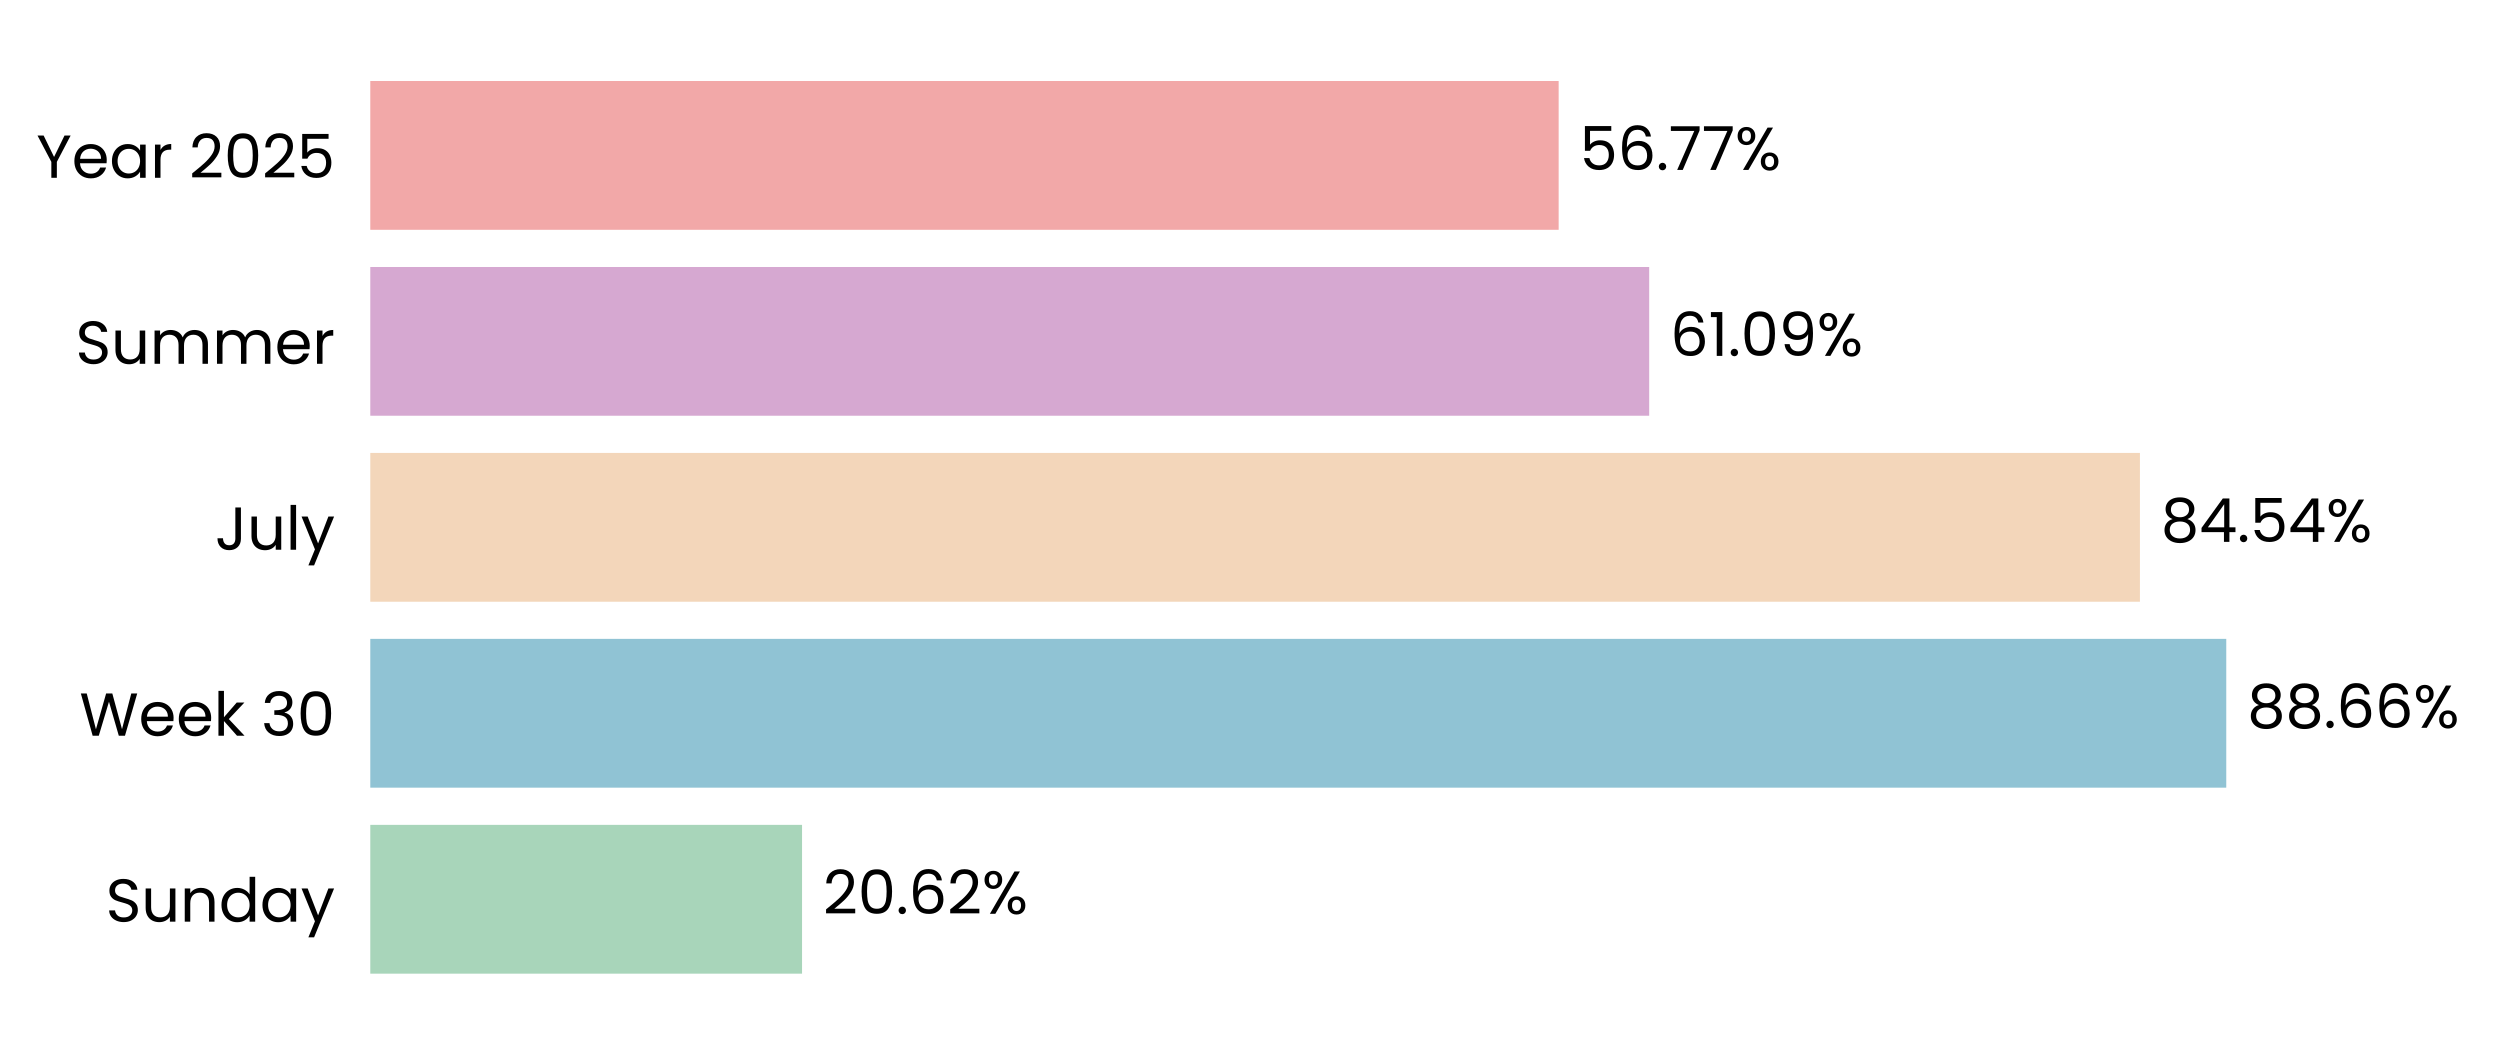
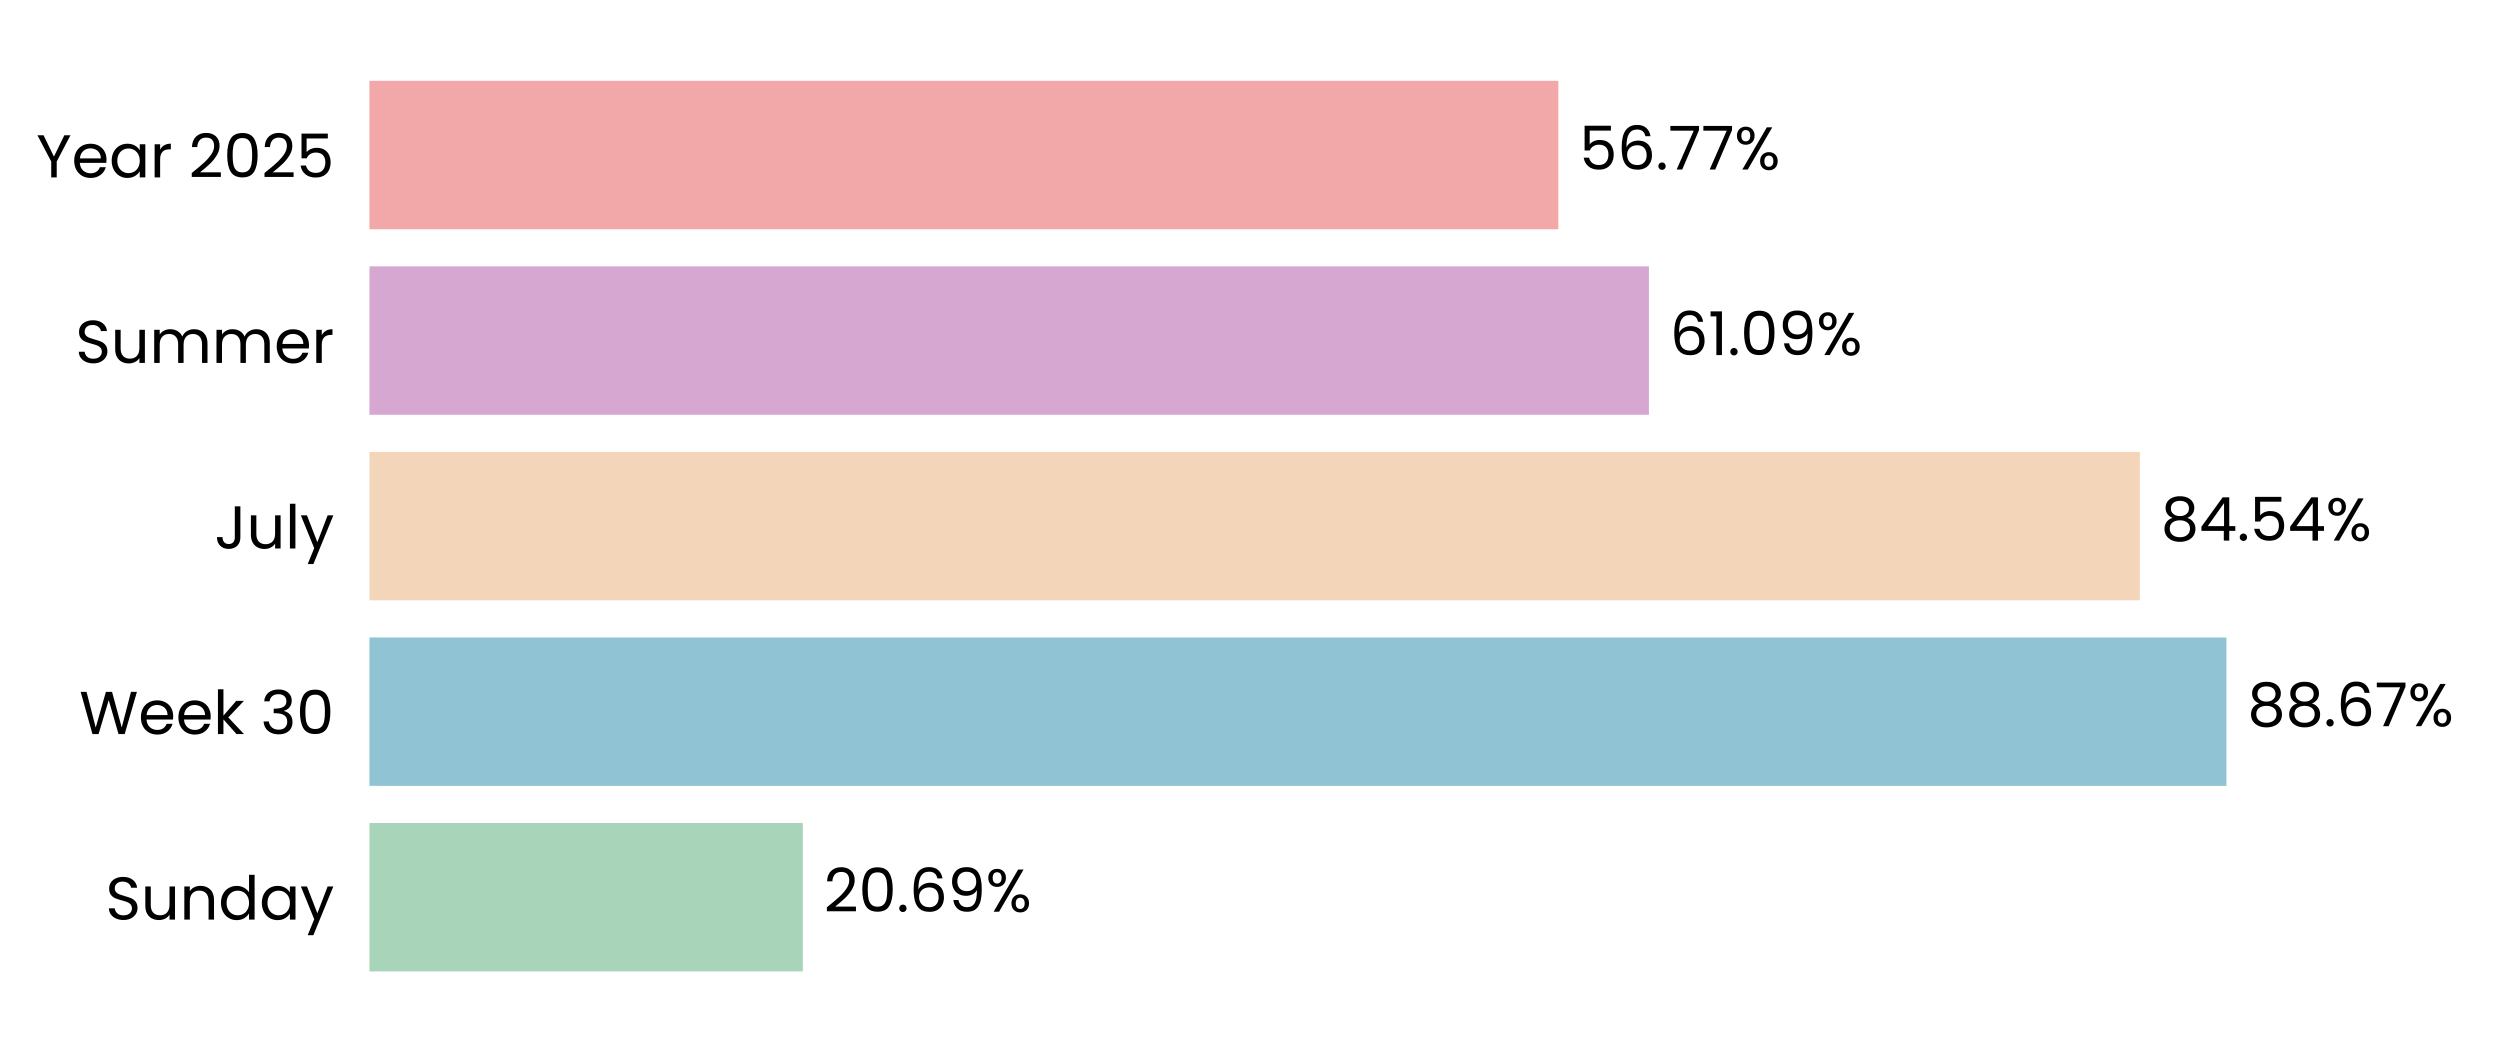
- <svg xmlns="http://www.w3.org/2000/svg" xmlns:xlink="http://www.w3.org/1999/xlink" width="494.957pt" height="208.8pt" viewBox="0 0 494.957 208.8" version="1.1">
+ <svg xmlns="http://www.w3.org/2000/svg" xmlns:xlink="http://www.w3.org/1999/xlink" width="496.088pt" height="208.8pt" viewBox="0 0 496.088 208.8" version="1.1">
  <defs>
    <style type="text/css">*{stroke-linejoin: round; stroke-linecap: butt}</style>
  </defs>
  <g id="figure_1">
    <g id="patch_1">
-       <path d="M 0 208.8  L 494.957 208.8  L 494.957 0  L 0 0  L 0 208.8  z " style="fill: none" />
+       <path d="M 0 208.8  L 496.088 208.8  L 496.088 0  L 0 0  L 0 208.8  z " style="fill: none" />
    </g>
    <g id="axes_1">
      <g id="patch_2">
-         <path d="M 73.311 201.6  L 487.757 201.6  L 487.757 7.2  L 73.311 7.2  L 73.311 201.6  z " style="fill: none" />
+         <path d="M 73.311 201.6  L 488.888 201.6  L 488.888 7.2  L 73.311 7.2  L 73.311 201.6  z " style="fill: none" />
      </g>
      <g id="patch_3">
-         <path d="M 73.311 192.764  L 158.791 192.764  L 158.791 163.309  L 73.311 163.309  z " clip-path="url(#p0cd7fe12fe)" style="fill: #a8d5ba" />
+         <path d="M 73.311 192.764  L 159.312 192.764  L 159.312 163.309  L 73.311 163.309  z " clip-path="url(#p9fbcbdd514)" style="fill: #a8d5ba" />
      </g>
      <g id="patch_4">
-         <path d="M 73.311 155.945  L 440.761 155.945  L 440.761 126.491  L 73.311 126.491  z " clip-path="url(#p0cd7fe12fe)" style="fill: #90c3d4" />
+         <path d="M 73.311 155.945  L 441.806 155.945  L 441.806 126.491  L 73.311 126.491  z " clip-path="url(#p9fbcbdd514)" style="fill: #90c3d4" />
      </g>
      <g id="patch_5">
-         <path d="M 73.311 119.127  L 423.668 119.127  L 423.668 89.673  L 73.311 89.673  z " clip-path="url(#p0cd7fe12fe)" style="fill: #f3d6ba" />
+         <path d="M 73.311 119.127  L 424.634 119.127  L 424.634 89.673  L 73.311 89.673  z " clip-path="url(#p9fbcbdd514)" style="fill: #f3d6ba" />
      </g>
      <g id="patch_6">
-         <path d="M 73.311 82.309  L 326.511 82.309  L 326.511 52.855  L 73.311 52.855  z " clip-path="url(#p0cd7fe12fe)" style="fill: #d6a8d1" />
+         <path d="M 73.311 82.309  L 327.206 82.309  L 327.206 52.855  L 73.311 52.855  z " clip-path="url(#p9fbcbdd514)" style="fill: #d6a8d1" />
      </g>
      <g id="patch_7">
-         <path d="M 73.311 45.491  L 308.587 45.491  L 308.587 16.036  L 73.311 16.036  z " clip-path="url(#p0cd7fe12fe)" style="fill: #f2a8a8" />
+         <path d="M 73.311 45.491  L 309.23 45.491  L 309.23 16.036  L 73.311 16.036  z " clip-path="url(#p9fbcbdd514)" style="fill: #f2a8a8" />
      </g>
      <g id="matplotlib.axis_1">
        <g id="ytick_1">
          <g id="text_1">
            <g transform="translate(20.92875 182.4764) scale(0.12 -0.12)">
              <defs>
                <path id="Poppins-Regular-53" d="M 1907 -45  Q 1466 -45 1117 112  Q 768 269 569 547  Q 371 826 365 1190  L 986 1190  Q 1018 877 1245 662  Q 1472 448 1907 448  Q 2323 448 2563 656  Q 2803 864 2803 1190  Q 2803 1446 2662 1606  Q 2522 1766 2310 1849  Q 2099 1933 1741 2029  Q 1299 2144 1033 2259  Q 768 2374 579 2620  Q 390 2867 390 3283  Q 390 3648 576 3929  Q 762 4211 1098 4364  Q 1434 4518 1869 4518  Q 2496 4518 2896 4204  Q 3296 3891 3347 3373  L 2707 3373  Q 2675 3629 2438 3824  Q 2202 4019 1811 4019  Q 1446 4019 1216 3830  Q 986 3642 986 3302  Q 986 3059 1123 2905  Q 1261 2752 1462 2672  Q 1664 2592 2029 2490  Q 2470 2368 2739 2249  Q 3008 2131 3200 1884  Q 3392 1638 3392 1216  Q 3392 890 3219 602  Q 3046 314 2707 134  Q 2368 -45 1907 -45  z " transform="scale(0.015625)" />
                <path id="Poppins-Regular-75" d="M 3603 3507  L 3603 0  L 3021 0  L 3021 518  Q 2854 250 2556 99  Q 2259 -51 1901 -51  Q 1491 -51 1164 118  Q 838 288 649 627  Q 461 966 461 1453  L 461 3507  L 1037 3507  L 1037 1530  Q 1037 1011 1299 732  Q 1562 454 2016 454  Q 2483 454 2752 742  Q 3021 1030 3021 1581  L 3021 3507  L 3603 3507  z " transform="scale(0.015625)" />
                <path id="Poppins-Regular-6e" d="M 2202 3571  Q 2842 3571 3238 3184  Q 3635 2797 3635 2067  L 3635 0  L 3059 0  L 3059 1984  Q 3059 2509 2796 2787  Q 2534 3066 2080 3066  Q 1619 3066 1347 2778  Q 1075 2490 1075 1939  L 1075 0  L 493 0  L 493 3507  L 1075 3507  L 1075 3008  Q 1248 3277 1545 3424  Q 1843 3571 2202 3571  z " transform="scale(0.015625)" />
                <path id="Poppins-Regular-64" d="M 275 1766  Q 275 2304 492 2710  Q 710 3117 1091 3341  Q 1472 3565 1946 3565  Q 2355 3565 2707 3376  Q 3059 3187 3245 2880  L 3245 4736  L 3834 4736  L 3834 0  L 3245 0  L 3245 659  Q 3072 346 2733 144  Q 2394 -58 1939 -58  Q 1472 -58 1091 172  Q 710 403 492 819  Q 275 1235 275 1766  z M 3245 1760  Q 3245 2157 3085 2451  Q 2925 2746 2653 2902  Q 2381 3059 2054 3059  Q 1728 3059 1459 2905  Q 1190 2752 1030 2457  Q 870 2163 870 1766  Q 870 1363 1030 1065  Q 1190 768 1459 611  Q 1728 454 2054 454  Q 2381 454 2653 611  Q 2925 768 3085 1065  Q 3245 1363 3245 1760  z " transform="scale(0.015625)" />
                <path id="Poppins-Regular-61" d="M 275 1766  Q 275 2304 492 2710  Q 710 3117 1091 3341  Q 1472 3565 1939 3565  Q 2400 3565 2739 3366  Q 3078 3168 3245 2867  L 3245 3507  L 3834 3507  L 3834 0  L 3245 0  L 3245 653  Q 3072 346 2729 144  Q 2387 -58 1933 -58  Q 1466 -58 1088 172  Q 710 403 492 819  Q 275 1235 275 1766  z M 3245 1760  Q 3245 2157 3085 2451  Q 2925 2746 2653 2902  Q 2381 3059 2054 3059  Q 1728 3059 1459 2905  Q 1190 2752 1030 2457  Q 870 2163 870 1766  Q 870 1363 1030 1065  Q 1190 768 1459 611  Q 1728 454 2054 454  Q 2381 454 2653 611  Q 2925 768 3085 1065  Q 3245 1363 3245 1760  z " transform="scale(0.015625)" />
                <path id="Poppins-Regular-79" d="M 3514 3507  L 1402 -1651  L 800 -1651  L 1491 38  L 77 3507  L 723 3507  L 1824 666  L 2912 3507  L 3514 3507  z " transform="scale(0.015625)" />
              </defs>
              <use xlink:href="#Poppins-Regular-53" />
              <use xlink:href="#Poppins-Regular-75" transform="translate(58.7 0)" />
              <use xlink:href="#Poppins-Regular-6e" transform="translate(122.7 0)" />
              <use xlink:href="#Poppins-Regular-64" transform="translate(186.7 0)" />
              <use xlink:href="#Poppins-Regular-61" transform="translate(254.3 0)" />
              <use xlink:href="#Poppins-Regular-79" transform="translate(321.8999 0)" />
            </g>
          </g>
        </g>
        <g id="ytick_2">
          <g id="text_2">
            <g transform="translate(15.73125 145.6582) scale(0.12 -0.12)">
              <defs>
                <path id="Poppins-Regular-57" d="M 6099 4461  L 4806 0  L 4154 0  L 3117 3590  L 2042 0  L 1395 -6  L 147 4461  L 768 4461  L 1741 678  L 2816 4461  L 3469 4461  L 4493 691  L 5472 4461  L 6099 4461  z " transform="scale(0.015625)" />
                <path id="Poppins-Regular-65" d="M 3693 1888  Q 3693 1722 3674 1536  L 870 1536  Q 902 1018 1225 726  Q 1549 435 2010 435  Q 2387 435 2640 611  Q 2893 787 2995 1082  L 3622 1082  Q 3482 576 3059 259  Q 2637 -58 2010 -58  Q 1510 -58 1116 166  Q 723 390 499 803  Q 275 1216 275 1760  Q 275 2304 492 2713  Q 710 3123 1104 3344  Q 1498 3565 2010 3565  Q 2509 3565 2893 3347  Q 3277 3130 3485 2749  Q 3693 2368 3693 1888  z M 3091 2010  Q 3091 2342 2944 2582  Q 2797 2822 2544 2947  Q 2291 3072 1984 3072  Q 1542 3072 1232 2790  Q 922 2509 877 2010  L 3091 2010  z " transform="scale(0.015625)" />
                <path id="Poppins-Regular-6b" d="M 2451 0  L 1075 1549  L 1075 0  L 493 0  L 493 4736  L 1075 4736  L 1075 1952  L 2426 3507  L 3238 3507  L 1587 1760  L 3245 0  L 2451 0  z " transform="scale(0.015625)" />
                <path id="Poppins-Regular-20" transform="scale(0.015625)" />
                <path id="Poppins-Regular-33" d="M 384 3462  Q 429 4051 838 4384  Q 1248 4717 1901 4717  Q 2336 4717 2653 4560  Q 2970 4403 3133 4134  Q 3296 3866 3296 3526  Q 3296 3130 3069 2842  Q 2842 2554 2477 2470  L 2477 2438  Q 2893 2336 3136 2035  Q 3379 1734 3379 1248  Q 3379 883 3212 592  Q 3046 301 2713 134  Q 2381 -32 1914 -32  Q 1235 -32 800 323  Q 365 678 314 1331  L 877 1331  Q 922 947 1190 704  Q 1459 461 1907 461  Q 2355 461 2588 694  Q 2822 928 2822 1299  Q 2822 1779 2502 1990  Q 2182 2202 1536 2202  L 1389 2202  L 1389 2688  L 1542 2688  Q 2131 2694 2432 2883  Q 2733 3072 2733 3469  Q 2733 3808 2512 4013  Q 2291 4218 1882 4218  Q 1485 4218 1241 4013  Q 998 3808 954 3462  L 384 3462  z " transform="scale(0.015625)" />
                <path id="Poppins-Regular-30" d="M 397 2362  Q 397 3462 755 4080  Q 1114 4698 2010 4698  Q 2899 4698 3257 4080  Q 3616 3462 3616 2362  Q 3616 1242 3257 621  Q 2899 0 2010 0  Q 1114 0 755 621  Q 397 1242 397 2362  z M 3040 2362  Q 3040 2918 2966 3305  Q 2893 3693 2665 3929  Q 2438 4166 2010 4166  Q 1574 4166 1347 3929  Q 1120 3693 1046 3305  Q 973 2918 973 2362  Q 973 1786 1046 1395  Q 1120 1005 1347 768  Q 1574 531 2010 531  Q 2438 531 2665 768  Q 2893 1005 2966 1395  Q 3040 1786 3040 2362  z " transform="scale(0.015625)" />
              </defs>
              <use xlink:href="#Poppins-Regular-57" />
              <use xlink:href="#Poppins-Regular-65" transform="translate(97.59999 0)" />
              <use xlink:href="#Poppins-Regular-65" transform="translate(159.6 0)" />
              <use xlink:href="#Poppins-Regular-6b" transform="translate(221.6 0)" />
              <use xlink:href="#Poppins-Regular-20" transform="translate(273.0999 0)" />
              <use xlink:href="#Poppins-Regular-33" transform="translate(299.7999 0)" />
              <use xlink:href="#Poppins-Regular-30" transform="translate(358.6999 0)" />
            </g>
          </g>
        </g>
        <g id="ytick_3">
          <g id="text_3">
            <g transform="translate(42.56437 108.84) scale(0.12 -0.12)">
              <defs>
                <path id="Poppins-Regular-4a" d="M 2739 4461  L 2739 1165  Q 2739 614 2400 284  Q 2061 -45 1504 -45  Q 941 -45 601 291  Q 262 627 262 1210  L 845 1210  Q 851 883 1014 678  Q 1178 474 1504 474  Q 1830 474 1990 669  Q 2150 864 2150 1165  L 2150 4461  L 2739 4461  z " transform="scale(0.015625)" />
                <path id="Poppins-Regular-6c" d="M 1075 4736  L 1075 0  L 493 0  L 493 4736  L 1075 4736  z " transform="scale(0.015625)" />
              </defs>
              <use xlink:href="#Poppins-Regular-4a" />
              <use xlink:href="#Poppins-Regular-75" transform="translate(52.99999 0)" />
              <use xlink:href="#Poppins-Regular-6c" transform="translate(117 0)" />
              <use xlink:href="#Poppins-Regular-79" transform="translate(141.6 0)" />
            </g>
          </g>
        </g>
        <g id="ytick_4">
          <g id="text_4">
            <g transform="translate(14.95125 72.02182) scale(0.12 -0.12)">
              <defs>
                <path id="Poppins-Regular-6d" d="M 4710 3571  Q 5120 3571 5440 3401  Q 5760 3232 5945 2893  Q 6131 2554 6131 2067  L 6131 0  L 5555 0  L 5555 1984  Q 5555 2509 5296 2787  Q 5037 3066 4595 3066  Q 4141 3066 3872 2774  Q 3603 2483 3603 1933  L 3603 0  L 3027 0  L 3027 1984  Q 3027 2509 2768 2787  Q 2509 3066 2067 3066  Q 1613 3066 1344 2774  Q 1075 2483 1075 1933  L 1075 0  L 493 0  L 493 3507  L 1075 3507  L 1075 3002  Q 1248 3277 1539 3424  Q 1830 3571 2182 3571  Q 2624 3571 2963 3372  Q 3302 3174 3469 2790  Q 3616 3162 3955 3366  Q 4294 3571 4710 3571  z " transform="scale(0.015625)" />
                <path id="Poppins-Regular-72" d="M 1075 2938  Q 1229 3238 1513 3404  Q 1798 3571 2208 3571  L 2208 2970  L 2054 2970  Q 1075 2970 1075 1907  L 1075 0  L 493 0  L 493 3507  L 1075 3507  L 1075 2938  z " transform="scale(0.015625)" />
              </defs>
              <use xlink:href="#Poppins-Regular-53" />
              <use xlink:href="#Poppins-Regular-75" transform="translate(58.7 0)" />
              <use xlink:href="#Poppins-Regular-6d" transform="translate(122.7 0)" />
              <use xlink:href="#Poppins-Regular-6d" transform="translate(225.7 0)" />
              <use xlink:href="#Poppins-Regular-65" transform="translate(328.7 0)" />
              <use xlink:href="#Poppins-Regular-72" transform="translate(390.6999 0)" />
            </g>
          </g>
        </g>
        <g id="ytick_5">
          <g id="text_5">
            <g transform="translate(7.2 35.20364) scale(0.12 -0.12)">
              <defs>
                <path id="Poppins-Regular-59" d="M 3616 4461  L 2163 1683  L 2163 0  L 1581 0  L 1581 1683  L 122 4461  L 768 4461  L 1869 2202  L 2970 4461  L 3616 4461  z " transform="scale(0.015625)" />
                <path id="Poppins-Regular-32" d="M 326 467  Q 1139 1120 1600 1539  Q 2061 1958 2377 2416  Q 2694 2874 2694 3315  Q 2694 3731 2492 3971  Q 2291 4211 1843 4211  Q 1408 4211 1168 3939  Q 928 3667 909 3213  L 346 3213  Q 371 3930 780 4320  Q 1190 4710 1837 4710  Q 2496 4710 2883 4345  Q 3270 3981 3270 3341  Q 3270 2810 2953 2307  Q 2637 1805 2233 1424  Q 1830 1043 1203 538  L 3405 538  L 3405 51  L 326 51  L 326 467  z " transform="scale(0.015625)" />
                <path id="Poppins-Regular-35" d="M 3347 4122  L 1101 4122  L 1101 2662  Q 1248 2867 1536 2998  Q 1824 3130 2157 3130  Q 2688 3130 3021 2909  Q 3354 2688 3498 2339  Q 3642 1990 3642 1600  Q 3642 1139 3469 774  Q 3296 410 2941 198  Q 2586 -13 2061 -13  Q 1389 -13 973 332  Q 557 678 467 1254  L 1037 1254  Q 1120 890 1389 685  Q 1658 480 2067 480  Q 2573 480 2829 784  Q 3085 1088 3085 1587  Q 3085 2086 2829 2358  Q 2573 2630 2074 2630  Q 1734 2630 1481 2467  Q 1229 2304 1114 2022  L 563 2022  L 563 4634  L 3347 4634  L 3347 4122  z " transform="scale(0.015625)" />
              </defs>
              <use xlink:href="#Poppins-Regular-59" />
              <use xlink:href="#Poppins-Regular-65" transform="translate(58.39999 0)" />
              <use xlink:href="#Poppins-Regular-61" transform="translate(120.4 0)" />
              <use xlink:href="#Poppins-Regular-72" transform="translate(188 0)" />
              <use xlink:href="#Poppins-Regular-20" transform="translate(225.3 0)" />
              <use xlink:href="#Poppins-Regular-32" transform="translate(252 0)" />
              <use xlink:href="#Poppins-Regular-30" transform="translate(309.4999 0)" />
              <use xlink:href="#Poppins-Regular-32" transform="translate(372.2999 0)" />
              <use xlink:href="#Poppins-Regular-35" transform="translate(429.7999 0)" />
            </g>
          </g>
        </g>
      </g>
      <g id="text_6">
-         <g transform="translate(162.935 180.9164) scale(0.12 -0.12)">
+         <g transform="translate(163.4683 180.9164) scale(0.12 -0.12)">
          <defs>
            <path id="Poppins-Regular-2e" d="M 678 -38  Q 512 -38 397 77  Q 282 192 282 358  Q 282 525 397 640  Q 512 755 678 755  Q 838 755 950 640  Q 1062 525 1062 358  Q 1062 192 950 77  Q 838 -38 678 -38  z " transform="scale(0.015625)" />
            <path id="Poppins-Regular-36" d="M 2976 3526  Q 2835 4237 2099 4237  Q 1530 4237 1248 3798  Q 966 3360 973 2355  Q 1120 2688 1462 2877  Q 1805 3066 2227 3066  Q 2886 3066 3280 2656  Q 3674 2246 3674 1523  Q 3674 1088 3504 742  Q 3334 397 2992 192  Q 2650 -13 2163 -13  Q 1504 -13 1133 281  Q 762 576 614 1094  Q 467 1613 467 2374  Q 467 4723 2106 4723  Q 2733 4723 3091 4384  Q 3450 4045 3514 3526  L 2976 3526  z M 2106 2573  Q 1830 2573 1587 2461  Q 1344 2349 1193 2121  Q 1043 1894 1043 1568  Q 1043 1082 1324 778  Q 1606 474 2131 474  Q 2579 474 2844 752  Q 3110 1030 3110 1504  Q 3110 2003 2854 2288  Q 2598 2573 2106 2573  z " transform="scale(0.015625)" />
+             <path id="Poppins-Regular-39" d="M 1146 1242  Q 1210 877 1443 678  Q 1677 480 2074 480  Q 2605 480 2857 896  Q 3110 1312 3098 2298  Q 2963 2010 2649 1846  Q 2336 1683 1952 1683  Q 1523 1683 1187 1859  Q 851 2035 659 2374  Q 467 2714 467 3194  Q 467 3878 864 4297  Q 1261 4717 1990 4717  Q 2886 4717 3248 4134  Q 3610 3552 3610 2400  Q 3610 1594 3466 1069  Q 3322 544 2979 269  Q 2637 -6 2042 -6  Q 1389 -6 1024 346  Q 659 698 608 1242  L 1146 1242  z M 2048 2176  Q 2477 2176 2752 2441  Q 3027 2707 3027 3162  Q 3027 3642 2758 3936  Q 2490 4230 2003 4230  Q 1555 4230 1289 3948  Q 1024 3667 1024 3206  Q 1024 2739 1286 2457  Q 1549 2176 2048 2176  z " transform="scale(0.015625)" />
            <path id="Poppins-Regular-25" d="M 269 3584  Q 269 4019 531 4278  Q 794 4538 1203 4538  Q 1613 4538 1875 4278  Q 2138 4019 2138 3584  Q 2138 3142 1875 2883  Q 1613 2624 1203 2624  Q 794 2624 531 2883  Q 269 3142 269 3584  z M 4006 4467  L 1414 0  L 838 0  L 3430 4467  L 4006 4467  z M 1203 4179  Q 986 4179 861 4028  Q 736 3878 736 3584  Q 736 3290 861 3136  Q 986 2982 1203 2982  Q 1421 2982 1549 3139  Q 1677 3296 1677 3584  Q 1677 3878 1549 4028  Q 1421 4179 1203 4179  z M 2720 883  Q 2720 1325 2982 1584  Q 3245 1843 3654 1843  Q 4064 1843 4323 1584  Q 4582 1325 4582 883  Q 4582 448 4323 185  Q 4064 -77 3654 -77  Q 3245 -77 2982 182  Q 2720 442 2720 883  z M 3648 1478  Q 3430 1478 3302 1328  Q 3174 1178 3174 883  Q 3174 595 3302 444  Q 3430 294 3648 294  Q 3866 294 3994 444  Q 4122 595 4122 883  Q 4122 1178 3994 1328  Q 3866 1478 3648 1478  z " transform="scale(0.015625)" />
          </defs>
          <use xlink:href="#Poppins-Regular-32" />
          <use xlink:href="#Poppins-Regular-30" transform="translate(57.49999 0)" />
          <use xlink:href="#Poppins-Regular-2e" transform="translate(120.3 0)" />
          <use xlink:href="#Poppins-Regular-36" transform="translate(141.3 0)" />
-           <use xlink:href="#Poppins-Regular-32" transform="translate(204.7999 0)" />
-           <use xlink:href="#Poppins-Regular-25" transform="translate(262.2999 0)" />
+           <use xlink:href="#Poppins-Regular-39" transform="translate(204.7999 0)" />
+           <use xlink:href="#Poppins-Regular-25" transform="translate(267.7999 0)" />
        </g>
      </g>
      <g id="text_7">
-         <g transform="translate(444.9058 144.0982) scale(0.12 -0.12)">
+         <g transform="translate(445.9613 144.0982) scale(0.12 -0.12)">
          <defs>
            <path id="Poppins-Regular-38" d="M 1242 2406  Q 883 2547 691 2816  Q 499 3085 499 3469  Q 499 3814 672 4092  Q 845 4371 1187 4534  Q 1530 4698 2016 4698  Q 2502 4698 2844 4534  Q 3187 4371 3363 4092  Q 3539 3814 3539 3469  Q 3539 3098 3340 2819  Q 3142 2541 2797 2406  Q 3194 2285 3427 1981  Q 3661 1677 3661 1248  Q 3661 832 3456 521  Q 3251 211 2876 41  Q 2502 -128 2016 -128  Q 1530 -128 1162 41  Q 794 211 589 521  Q 384 832 384 1248  Q 384 1677 614 1984  Q 845 2291 1242 2406  z M 2976 3398  Q 2976 3789 2720 4000  Q 2464 4211 2016 4211  Q 1574 4211 1318 4000  Q 1062 3789 1062 3392  Q 1062 3034 1328 2816  Q 1594 2598 2016 2598  Q 2445 2598 2710 2819  Q 2976 3040 2976 3398  z M 2016 2150  Q 1542 2150 1241 1929  Q 941 1709 941 1267  Q 941 858 1232 608  Q 1523 358 2016 358  Q 2509 358 2797 608  Q 3085 858 3085 1267  Q 3085 1696 2790 1923  Q 2496 2150 2016 2150  z " transform="scale(0.015625)" />
+             <path id="Poppins-Regular-37" d="M 3245 4173  L 1466 0  L 877 0  L 2682 4115  L 211 4115  L 211 4614  L 3245 4614  L 3245 4173  z " transform="scale(0.015625)" />
          </defs>
          <use xlink:href="#Poppins-Regular-38" />
          <use xlink:href="#Poppins-Regular-38" transform="translate(63.09999 0)" />
          <use xlink:href="#Poppins-Regular-2e" transform="translate(126.2 0)" />
          <use xlink:href="#Poppins-Regular-36" transform="translate(147.2 0)" />
-           <use xlink:href="#Poppins-Regular-36" transform="translate(210.7 0)" />
-           <use xlink:href="#Poppins-Regular-25" transform="translate(274.1999 0)" />
+           <use xlink:href="#Poppins-Regular-37" transform="translate(210.7 0)" />
+           <use xlink:href="#Poppins-Regular-25" transform="translate(265.2999 0)" />
        </g>
      </g>
      <g id="text_8">
-         <g transform="translate(427.8123 107.28) scale(0.12 -0.12)">
+         <g transform="translate(428.7893 107.28) scale(0.12 -0.12)">
          <defs>
            <path id="Poppins-Regular-34" d="M 256 1030  L 256 1472  L 2502 4582  L 3200 4582  L 3200 1536  L 3840 1536  L 3840 1030  L 3200 1030  L 3200 0  L 2624 0  L 2624 1030  L 256 1030  z M 2650 3974  L 928 1536  L 2650 1536  L 2650 3974  z " transform="scale(0.015625)" />
          </defs>
          <use xlink:href="#Poppins-Regular-38" />
          <use xlink:href="#Poppins-Regular-34" transform="translate(63.09999 0)" />
          <use xlink:href="#Poppins-Regular-2e" transform="translate(126 0)" />
          <use xlink:href="#Poppins-Regular-35" transform="translate(147 0)" />
          <use xlink:href="#Poppins-Regular-34" transform="translate(209.8 0)" />
          <use xlink:href="#Poppins-Regular-25" transform="translate(272.7 0)" />
        </g>
      </g>
      <g id="text_9">
-         <g transform="translate(330.6558 70.46182) scale(0.12 -0.12)">
+         <g transform="translate(331.3614 70.46182) scale(0.12 -0.12)">
          <defs>
            <path id="Poppins-Regular-31" d="M 243 4096  L 243 4627  L 1446 4627  L 1446 0  L 858 0  L 858 4096  L 243 4096  z " transform="scale(0.015625)" />
-             <path id="Poppins-Regular-39" d="M 1146 1242  Q 1210 877 1443 678  Q 1677 480 2074 480  Q 2605 480 2857 896  Q 3110 1312 3098 2298  Q 2963 2010 2649 1846  Q 2336 1683 1952 1683  Q 1523 1683 1187 1859  Q 851 2035 659 2374  Q 467 2714 467 3194  Q 467 3878 864 4297  Q 1261 4717 1990 4717  Q 2886 4717 3248 4134  Q 3610 3552 3610 2400  Q 3610 1594 3466 1069  Q 3322 544 2979 269  Q 2637 -6 2042 -6  Q 1389 -6 1024 346  Q 659 698 608 1242  L 1146 1242  z M 2048 2176  Q 2477 2176 2752 2441  Q 3027 2707 3027 3162  Q 3027 3642 2758 3936  Q 2490 4230 2003 4230  Q 1555 4230 1289 3948  Q 1024 3667 1024 3206  Q 1024 2739 1286 2457  Q 1549 2176 2048 2176  z " transform="scale(0.015625)" />
          </defs>
          <use xlink:href="#Poppins-Regular-36" />
          <use xlink:href="#Poppins-Regular-31" transform="translate(63.49999 0)" />
          <use xlink:href="#Poppins-Regular-2e" transform="translate(95.49997 0)" />
          <use xlink:href="#Poppins-Regular-30" transform="translate(116.5 0)" />
          <use xlink:href="#Poppins-Regular-39" transform="translate(179.2999 0)" />
          <use xlink:href="#Poppins-Regular-25" transform="translate(242.2999 0)" />
        </g>
      </g>
      <g id="text_10">
-         <g transform="translate(312.7314 33.64364) scale(0.12 -0.12)">
-           <defs>
-             <path id="Poppins-Regular-37" d="M 3245 4173  L 1466 0  L 877 0  L 2682 4115  L 211 4115  L 211 4614  L 3245 4614  L 3245 4173  z " transform="scale(0.015625)" />
-           </defs>
+         <g transform="translate(313.3857 33.64364) scale(0.12 -0.12)">
          <use xlink:href="#Poppins-Regular-35" />
          <use xlink:href="#Poppins-Regular-36" transform="translate(62.79999 0)" />
          <use xlink:href="#Poppins-Regular-2e" transform="translate(126.3 0)" />
          <use xlink:href="#Poppins-Regular-37" transform="translate(147.3 0)" />
          <use xlink:href="#Poppins-Regular-37" transform="translate(201.8999 0)" />
          <use xlink:href="#Poppins-Regular-25" transform="translate(256.4999 0)" />
        </g>
      </g>
    </g>
  </g>
  <defs>
-     <clipPath id="p0cd7fe12fe">
-       <rect x="73.311" y="7.2" width="414.445" height="194.4" />
+     <clipPath id="p9fbcbdd514">
+       <rect x="73.311" y="7.2" width="415.577" height="194.4" />
    </clipPath>
  </defs>
</svg>
